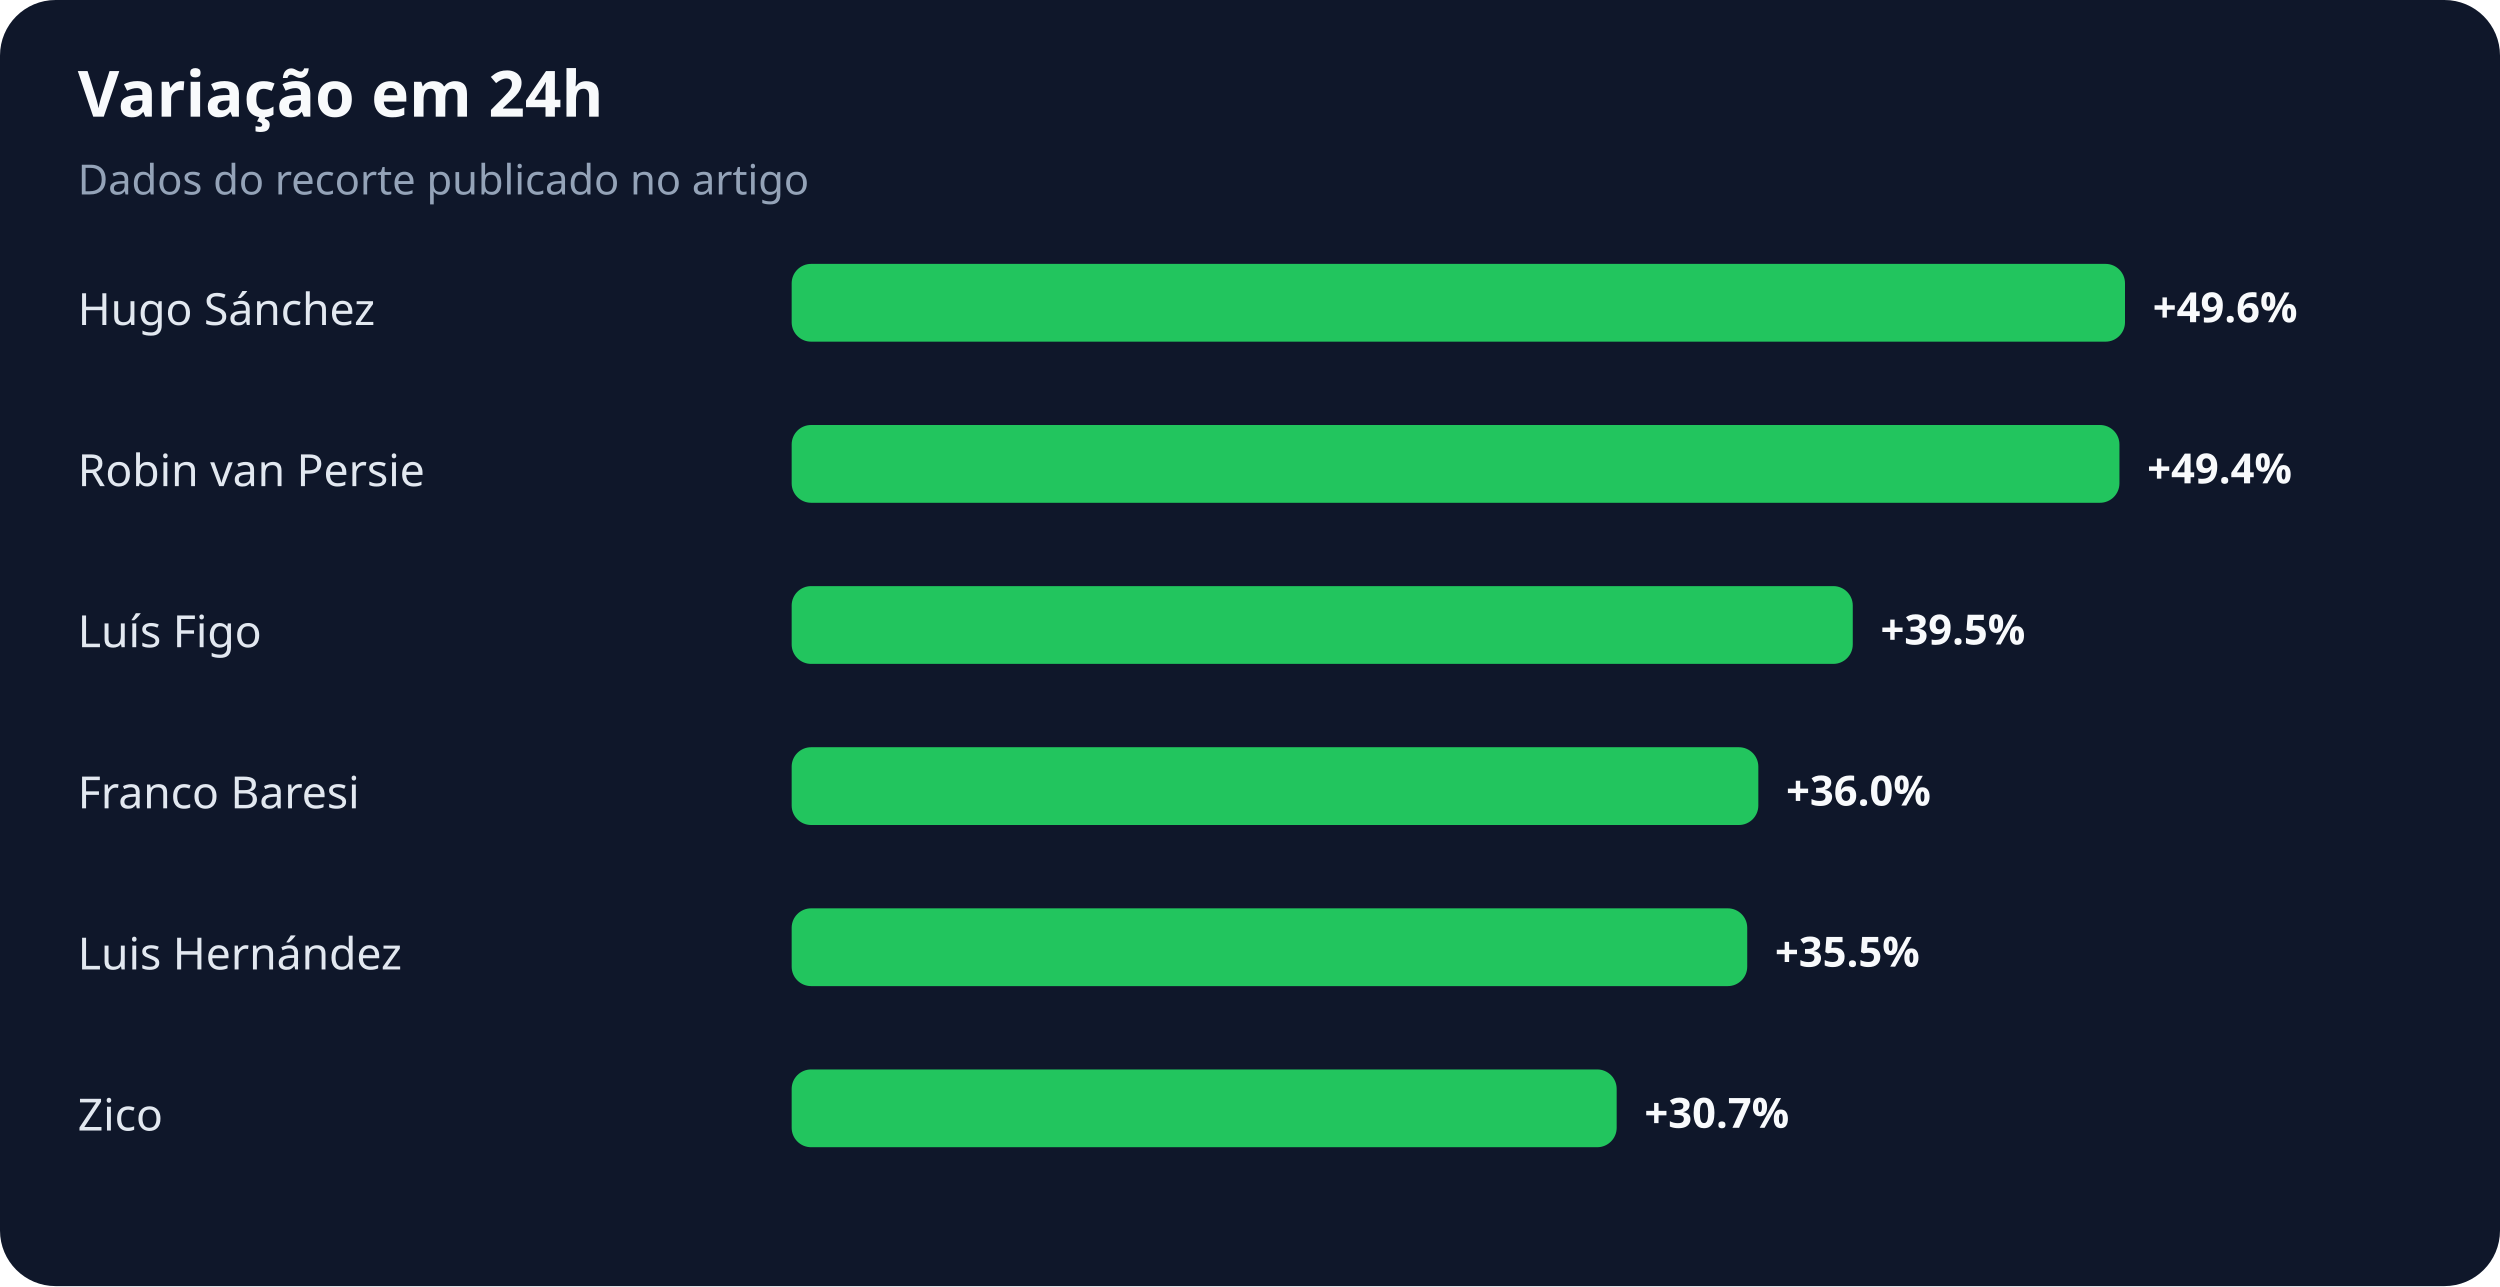
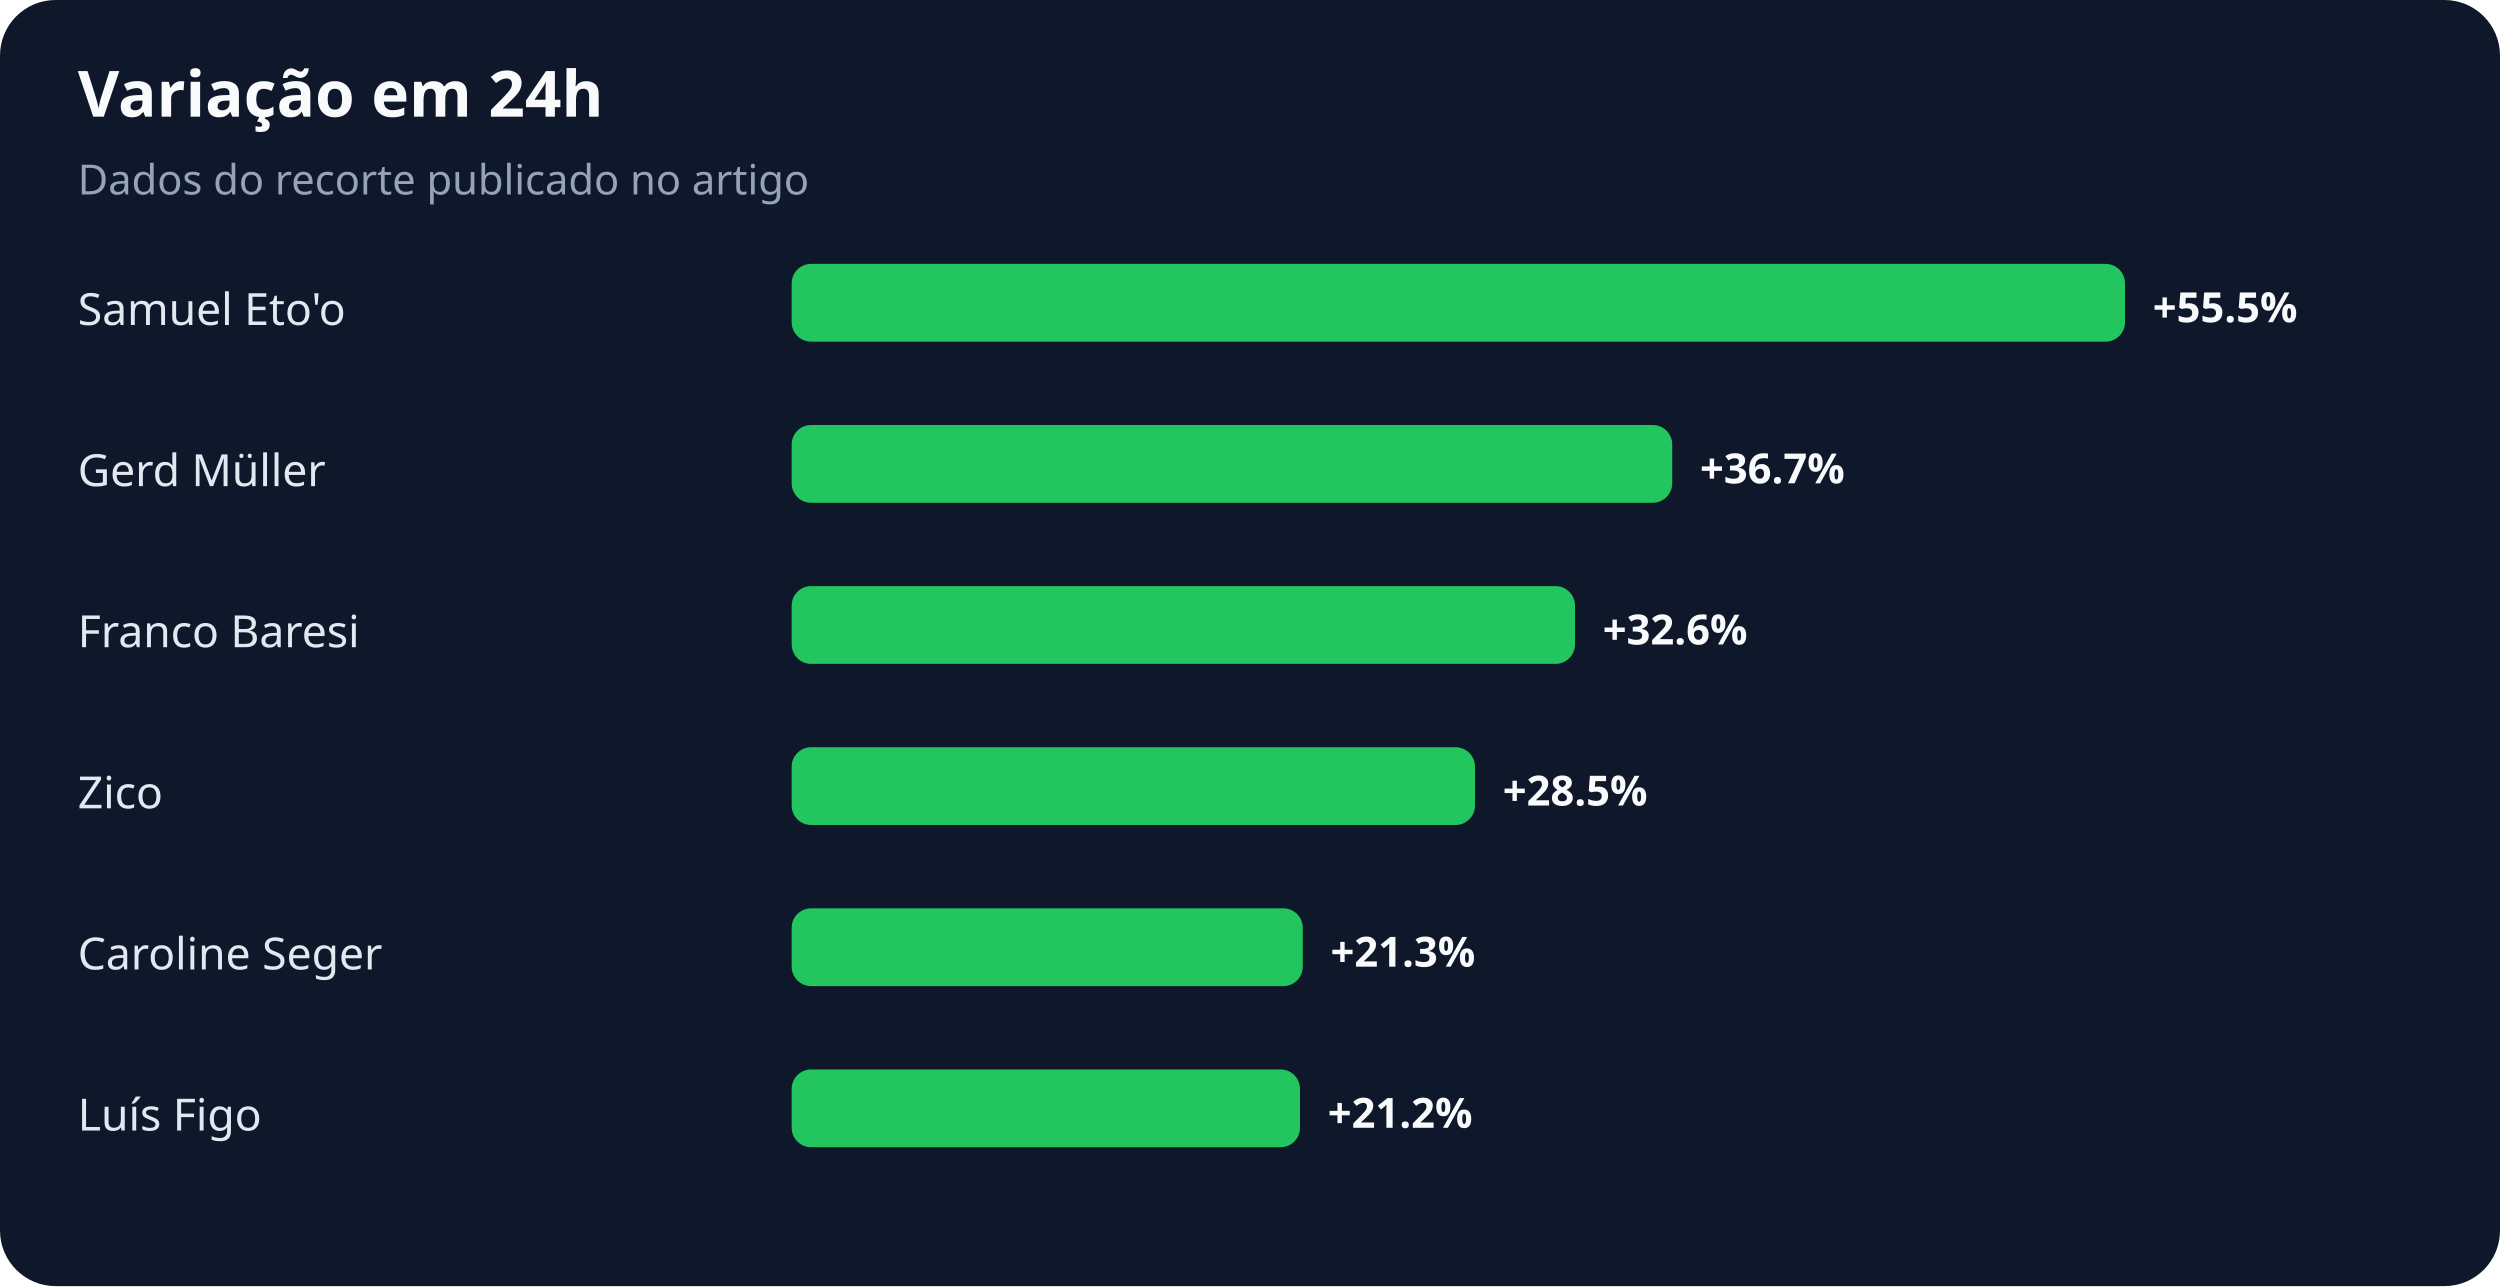
<svg xmlns="http://www.w3.org/2000/svg" width="900" height="463" viewBox="0 0 900 463" role="img" aria-labelledby="title desc">
  <rect width="100%" height="100%" rx="20" fill="#0f172a" />
  <text x="28" y="42" fill="#f8fafc" font-family="system-ui,sans-serif" font-size="23" font-weight="700">Variação em 24h</text>
  <text x="28" y="70" fill="#94a3b8" font-family="system-ui,sans-serif" font-size="15">Dados do recorte publicado no artigo</text>
-   <text x="28" y="117" fill="#e2e8f0" font-family="system-ui,sans-serif" font-size="16">Hugo Sánchez</text>
+   <text x="28" y="117" fill="#e2e8f0" font-family="system-ui,sans-serif" font-size="16">Samuel Eto'o</text>
  <rect x="285" y="95" width="480" height="28" rx="7" fill="#22c55e" />
-   <text x="775" y="116" fill="#f8fafc" font-family="system-ui,sans-serif" font-size="15" font-weight="700">+49.6%</text>
-   <text x="28" y="175" fill="#e2e8f0" font-family="system-ui,sans-serif" font-size="16">Robin van Persie</text>
-   <rect x="285" y="153" width="478" height="28" rx="7" fill="#22c55e" />
-   <text x="773" y="174" fill="#f8fafc" font-family="system-ui,sans-serif" font-size="15" font-weight="700">+49.4%</text>
-   <text x="28" y="233" fill="#e2e8f0" font-family="system-ui,sans-serif" font-size="16">Luís Figo</text>
-   <rect x="285" y="211" width="382" height="28" rx="7" fill="#22c55e" />
-   <text x="677" y="232" fill="#f8fafc" font-family="system-ui,sans-serif" font-size="15" font-weight="700">+39.5%</text>
-   <text x="28" y="291" fill="#e2e8f0" font-family="system-ui,sans-serif" font-size="16">Franco Baresi</text>
-   <rect x="285" y="269" width="348" height="28" rx="7" fill="#22c55e" />
-   <text x="643" y="290" fill="#f8fafc" font-family="system-ui,sans-serif" font-size="15" font-weight="700">+36.0%</text>
-   <text x="28" y="349" fill="#e2e8f0" font-family="system-ui,sans-serif" font-size="16">Luis Hernández</text>
-   <rect x="285" y="327" width="344" height="28" rx="7" fill="#22c55e" />
-   <text x="639" y="348" fill="#f8fafc" font-family="system-ui,sans-serif" font-size="15" font-weight="700">+35.5%</text>
-   <text x="28" y="407" fill="#e2e8f0" font-family="system-ui,sans-serif" font-size="16">Zico</text>
-   <rect x="285" y="385" width="297" height="28" rx="7" fill="#22c55e" />
-   <text x="592" y="406" fill="#f8fafc" font-family="system-ui,sans-serif" font-size="15" font-weight="700">+30.7%</text>
+   <text x="775" y="116" fill="#f8fafc" font-family="system-ui,sans-serif" font-size="15" font-weight="700">+55.5%</text>
+   <text x="28" y="175" fill="#e2e8f0" font-family="system-ui,sans-serif" font-size="16">Gerd Müller</text>
+   <rect x="285" y="153" width="317" height="28" rx="7" fill="#22c55e" />
+   <text x="612" y="174" fill="#f8fafc" font-family="system-ui,sans-serif" font-size="15" font-weight="700">+36.7%</text>
+   <text x="28" y="233" fill="#e2e8f0" font-family="system-ui,sans-serif" font-size="16">Franco Baresi</text>
+   <rect x="285" y="211" width="282" height="28" rx="7" fill="#22c55e" />
+   <text x="577" y="232" fill="#f8fafc" font-family="system-ui,sans-serif" font-size="15" font-weight="700">+32.6%</text>
+   <text x="28" y="291" fill="#e2e8f0" font-family="system-ui,sans-serif" font-size="16">Zico</text>
+   <rect x="285" y="269" width="246" height="28" rx="7" fill="#22c55e" />
+   <text x="541" y="290" fill="#f8fafc" font-family="system-ui,sans-serif" font-size="15" font-weight="700">+28.5%</text>
+   <text x="28" y="349" fill="#e2e8f0" font-family="system-ui,sans-serif" font-size="16">Caroline Seger</text>
+   <rect x="285" y="327" width="184" height="28" rx="7" fill="#22c55e" />
+   <text x="479" y="348" fill="#f8fafc" font-family="system-ui,sans-serif" font-size="15" font-weight="700">+21.3%</text>
+   <text x="28" y="407" fill="#e2e8f0" font-family="system-ui,sans-serif" font-size="16">Luís Figo</text>
+   <rect x="285" y="385" width="183" height="28" rx="7" fill="#22c55e" />
+   <text x="478" y="406" fill="#f8fafc" font-family="system-ui,sans-serif" font-size="15" font-weight="700">+21.2%</text>
</svg>
